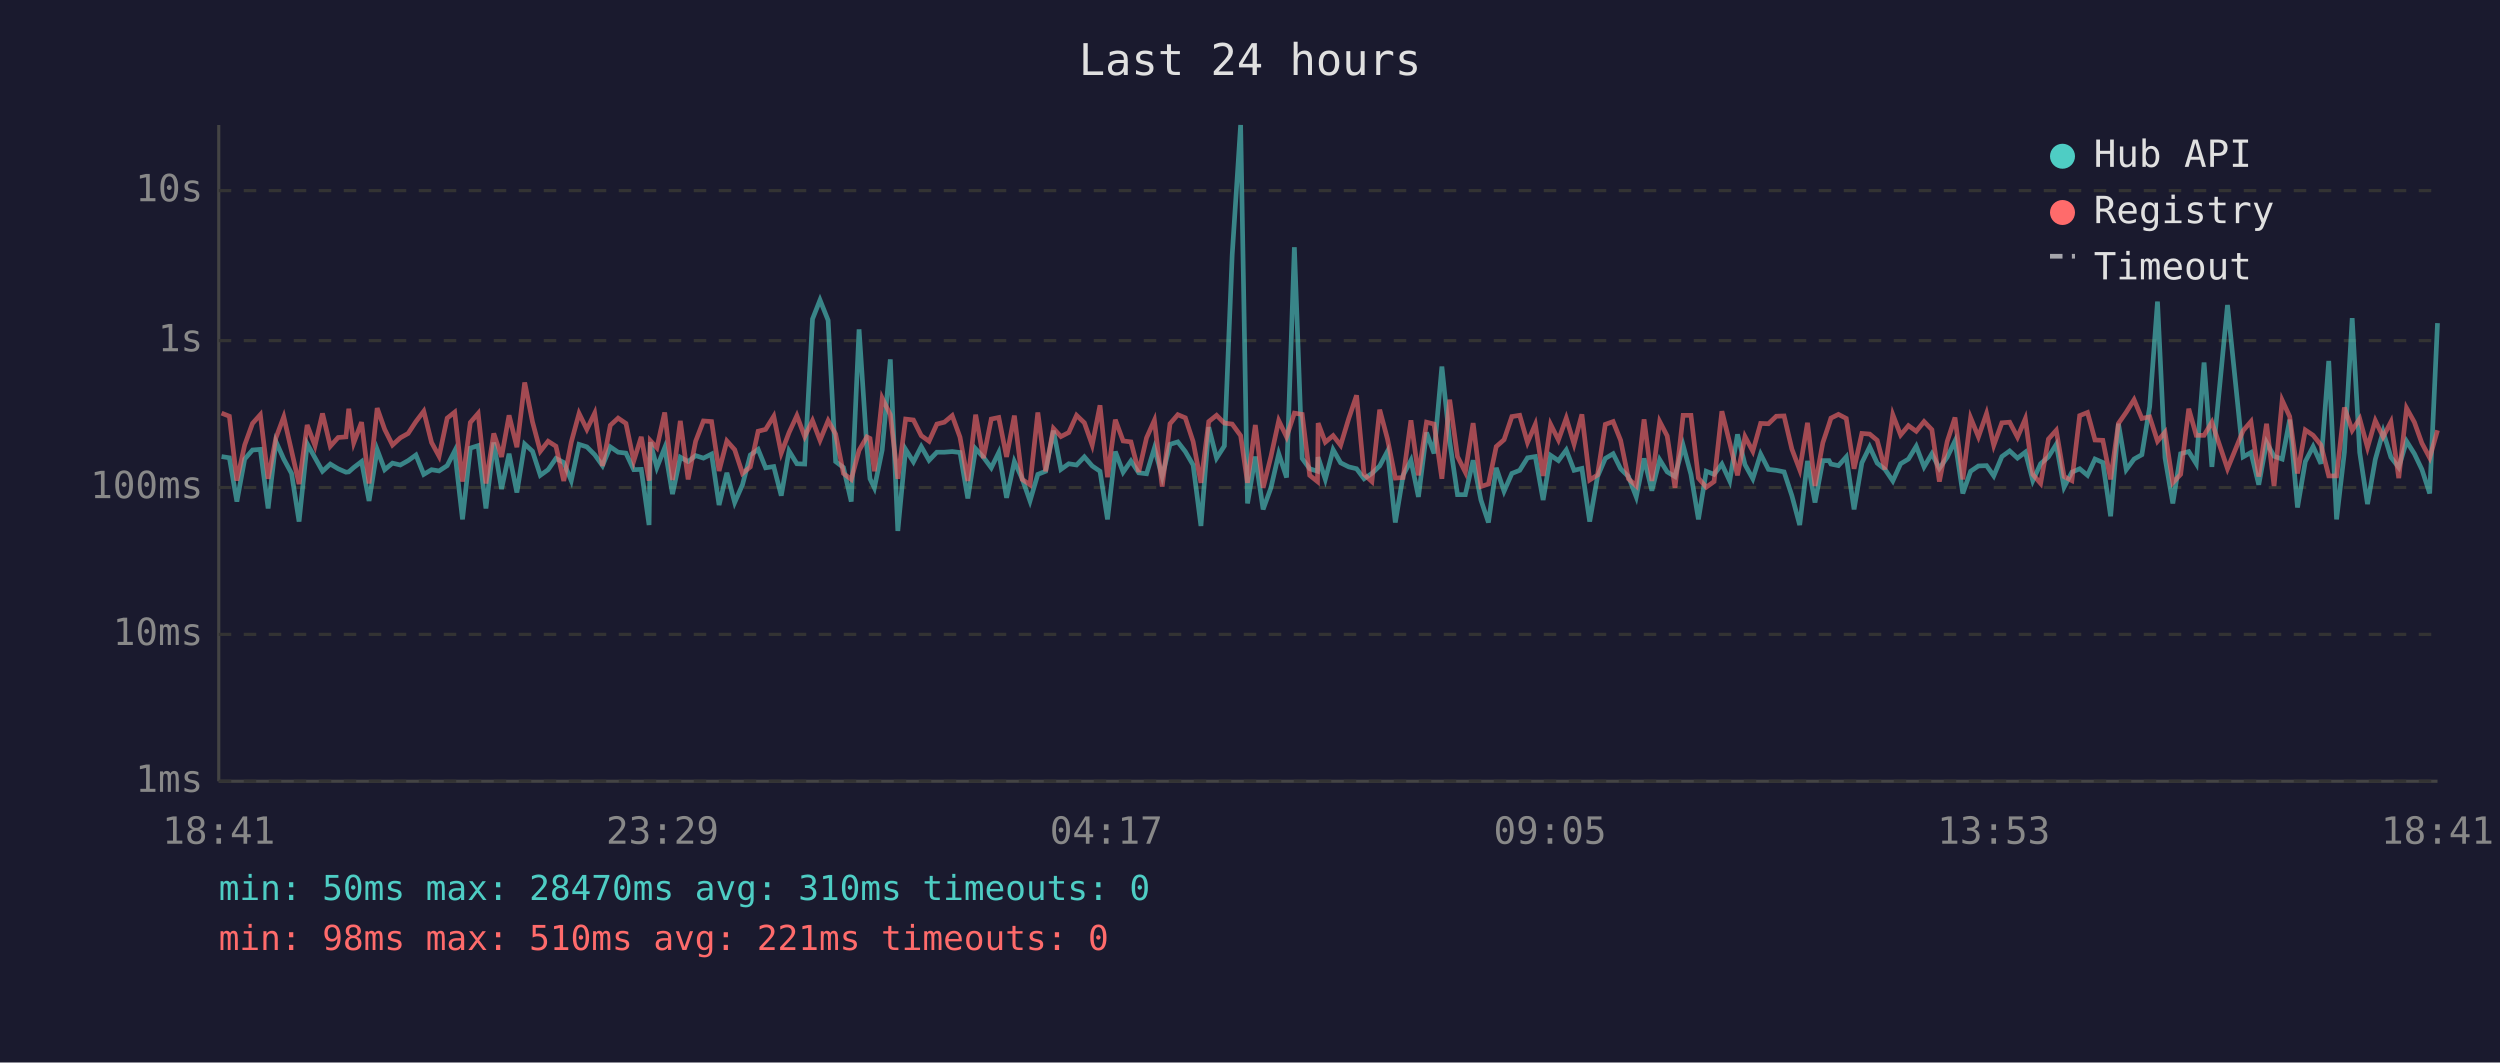
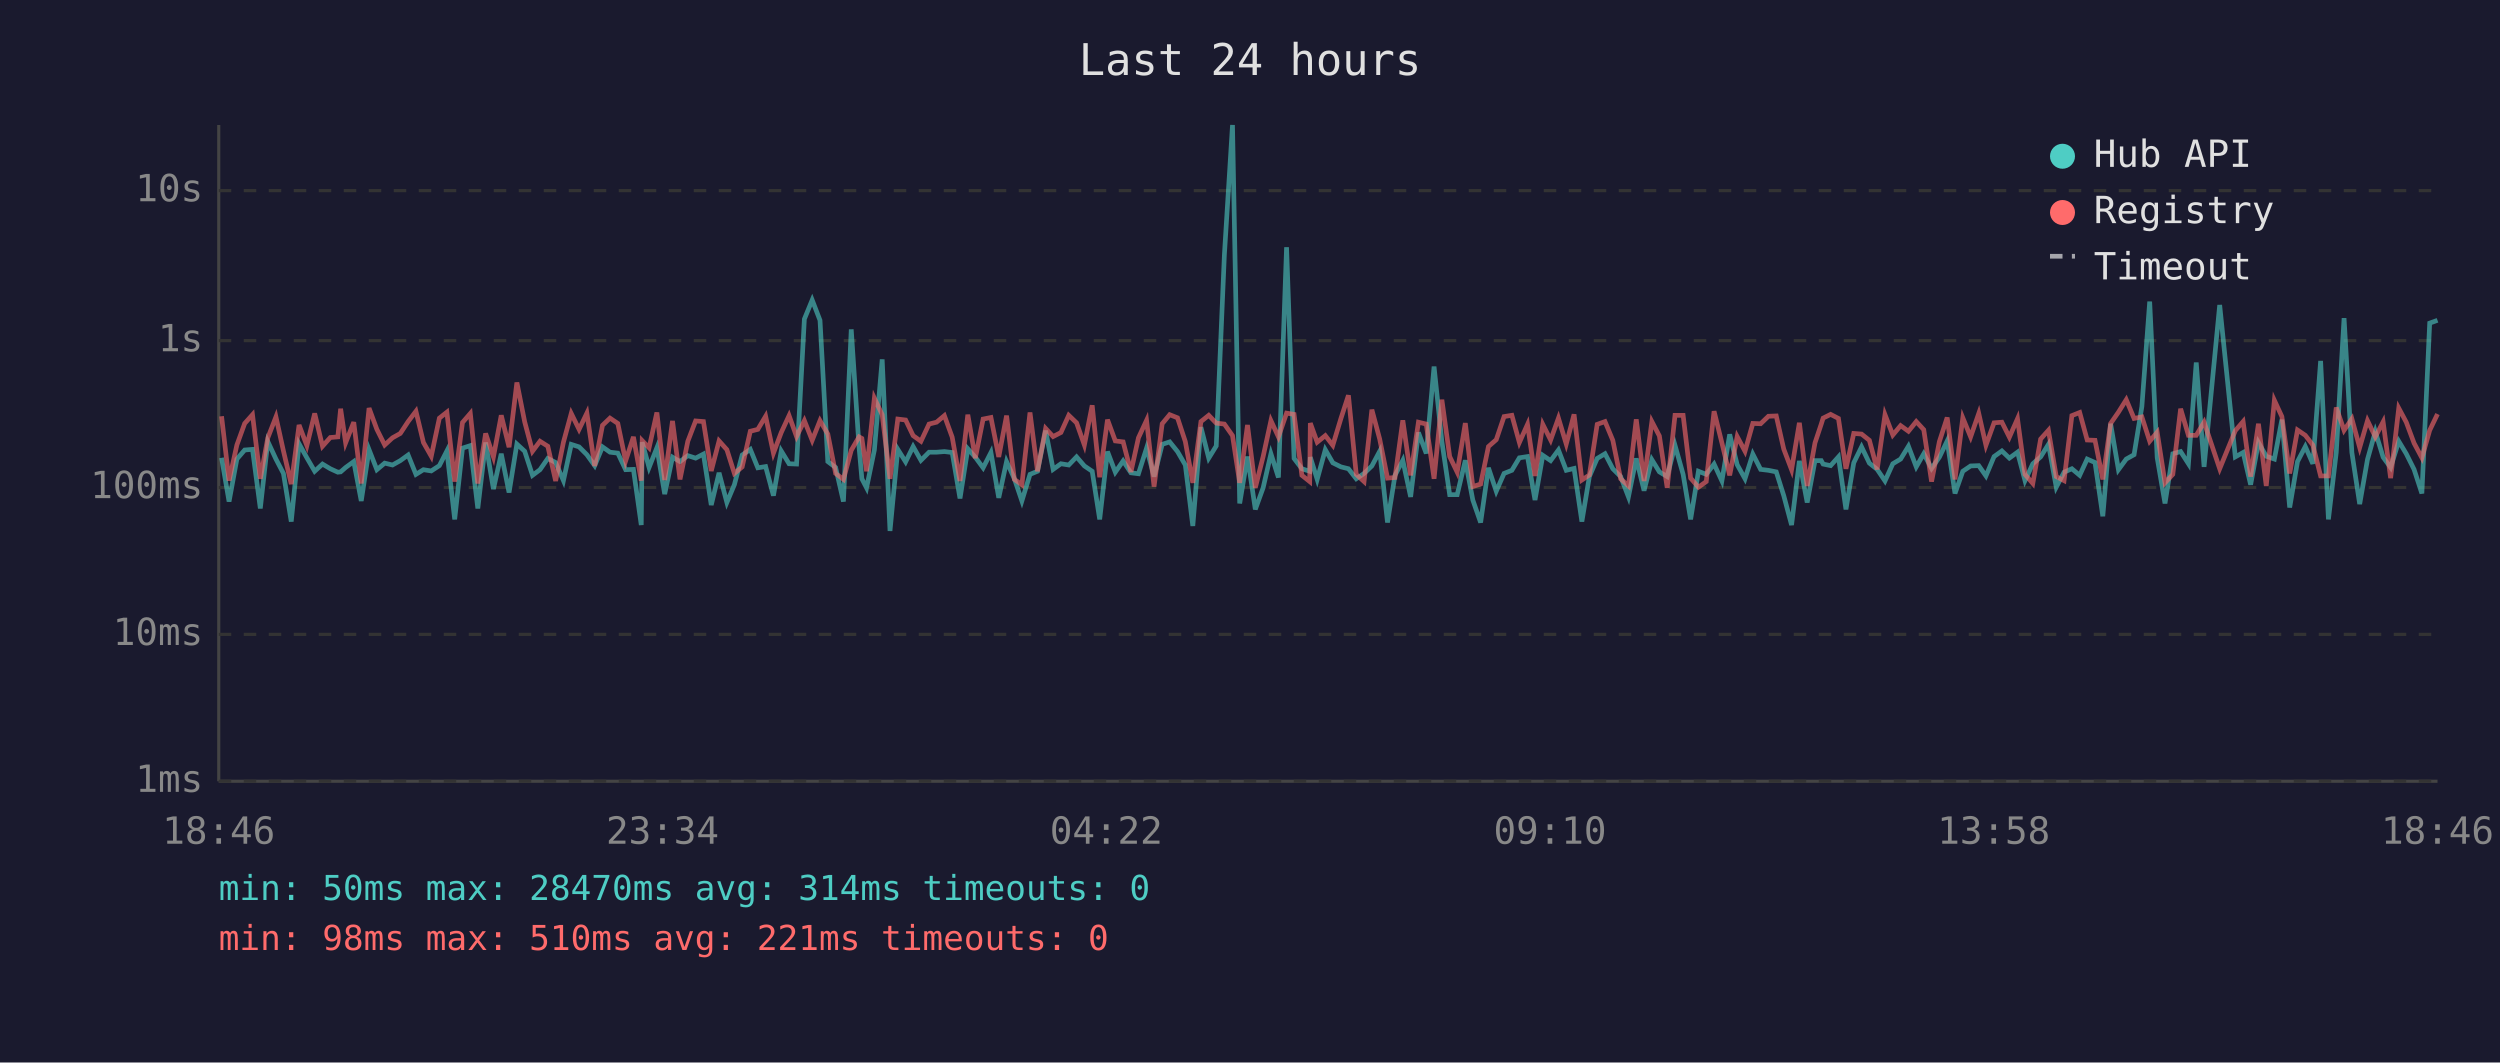
<svg xmlns="http://www.w3.org/2000/svg" viewBox="0 0 800 340" font-family="monospace" font-size="12">
  <rect width="800" height="340" fill="#1a1a2e" />
  <text x="400" y="24" fill="#e0e0e0" font-size="14" text-anchor="middle">Last 24 hours</text>
  <line x1="70" y1="40" x2="70" y2="250" stroke="#444" stroke-width="1" />
  <line x1="70" y1="250" x2="780" y2="250" stroke="#444" stroke-width="1" />
  <line x1="70" y1="250" x2="780" y2="250" stroke="#333" stroke-width="1" stroke-dasharray="4" />
  <text x="65" y="250" fill="#888" text-anchor="end" dominant-baseline="middle">1ms</text>
  <line x1="70" y1="203" x2="780" y2="203" stroke="#333" stroke-width="1" stroke-dasharray="4" />
  <text x="65" y="203" fill="#888" text-anchor="end" dominant-baseline="middle">10ms</text>
  <line x1="70" y1="156" x2="780" y2="156" stroke="#333" stroke-width="1" stroke-dasharray="4" />
  <text x="65" y="156" fill="#888" text-anchor="end" dominant-baseline="middle">100ms</text>
  <line x1="70" y1="109" x2="780" y2="109" stroke="#333" stroke-width="1" stroke-dasharray="4" />
  <text x="65" y="109" fill="#888" text-anchor="end" dominant-baseline="middle">1s</text>
  <line x1="70" y1="61" x2="780" y2="61" stroke="#333" stroke-width="1" stroke-dasharray="4" />
  <text x="65" y="61" fill="#888" text-anchor="end" dominant-baseline="middle">10s</text>
-   <text x="70" y="270" fill="#888" text-anchor="middle">18:41</text>
-   <text x="212" y="270" fill="#888" text-anchor="middle">23:29</text>
-   <text x="354" y="270" fill="#888" text-anchor="middle">04:17</text>
-   <text x="496" y="270" fill="#888" text-anchor="middle">09:05</text>
-   <text x="638" y="270" fill="#888" text-anchor="middle">13:53</text>
-   <text x="780" y="270" fill="#888" text-anchor="middle">18:41</text>
-   <polyline points="70.9,146.1 73.4,146.5 75.8,160.5 78.3,146.9 80.8,144.0 83.3,143.8 85.8,162.7 88.3,141.3 90.8,146.9 93.3,151.5 95.7,166.9 98.3,142.0 100.8,146.5 103.2,150.8 105.7,148.5 108.2,150.0 110.7,151.1 111.6,151.0 113.2,149.6 115.7,147.7 118.1,160.3 120.7,143.9 123.1,150.3 125.6,148.2 128.1,148.8 130.6,147.4 133.1,145.6 135.6,151.8 138.1,150.3 140.5,150.7 143.1,149.0 145.5,144.3 148.0,166.2 150.5,143.4 153.0,142.6 155.5,162.7 158.0,141.6 160.5,156.5 162.9,145.2 165.4,157.6 167.9,142.1 170.4,144.4 172.9,152.1 175.4,150.3 177.9,146.7 180.4,148.0 182.8,153.8 185.3,142.2 187.8,143.0 190.3,145.5 192.8,149.0 195.3,143.0 197.8,144.7 200.3,145.0 202.8,150.3 205.2,150.2 207.7,168.0 208.1,141.5 210.2,149.6 212.7,143.3 215.2,158.1 217.7,146.3 220.2,147.7 222.6,145.8 225.1,146.6 227.7,145.3 230.1,161.6 232.6,151.3 235.1,160.8 237.6,155.1 240.1,145.6 242.6,143.8 245.0,149.7 247.6,149.3 250.0,158.6 252.5,144.3 255.0,148.4 257.5,148.5 260.0,102.1 262.4,96.0 265.0,102.5 267.4,147.7 269.9,149.6 272.4,160.5 274.9,105.4 277.4,143.1 278.4,153.2 279.8,156.1 282.3,144.0 284.9,115.0 287.3,169.9 289.8,143.8 292.3,147.8 294.8,142.9 297.3,147.3 299.8,144.7 302.2,144.7 304.7,144.5 307.2,144.8 309.7,159.5 312.2,143.6 314.7,146.3 317.2,149.7 319.6,144.8 322.1,159.3 324.6,147.7 327.1,153.2 329.6,160.3 332.1,151.8 334.6,150.8 337.1,137.8 339.5,150.2 342.0,148.4 344.5,148.8 347.0,146.2 349.5,149.1 352.0,150.8 354.4,166.2 356.9,144.5 359.4,151.1 361.9,147.5 364.4,151.3 366.9,151.6 369.4,143.4 371.9,152.5 374.4,142.2 376.9,141.4 379.3,144.5 381.8,148.8 384.3,168.3 386.8,136.7 389.3,146.6 391.8,142.7 394.3,81.6 397.0,40.0 399.2,161.1 401.7,146.1 404.2,163.0 406.7,156.1 409.2,145.2 411.7,152.8 414.2,79.1 416.7,146.7 419.1,150.0 421.6,150.8 421.8,146.3 424.1,153.4 426.6,143.9 429.0,148.1 431.6,149.4 434.1,150.0 436.5,153.2 439.0,151.5 441.5,149.1 444.0,144.4 446.5,167.2 449.0,152.1 451.5,147.3 453.9,159.0 456.5,138.4 458.9,145.1 461.4,117.3 463.9,141.3 466.4,158.3 468.9,158.3 471.4,147.3 473.9,160.0 476.3,167.2 478.8,149.7 481.3,157.2 483.8,151.5 486.3,150.5 488.8,146.5 491.3,146.1 493.8,160.0 496.2,145.7 498.7,147.4 501.2,144.0 503.7,150.5 506.2,149.9 508.7,166.9 511.2,152.5 513.7,146.7 516.2,145.2 518.6,150.0 521.1,152.5 523.6,159.0 526.1,146.7 528.6,157.0 531.1,147.1 533.5,151.0 536.0,152.5 538.6,142.5 541.1,151.8 543.5,166.2 546.0,150.8 548.5,151.8 551.0,148.5 553.5,153.9 556.0,139.0 558.4,148.7 560.9,153.2 563.4,145.3 565.9,150.2 568.4,150.5 570.9,151.0 573.4,158.6 575.9,168.0 578.4,147.5 580.8,160.8 583.3,147.4 585.3,147.4 585.9,148.5 588.3,149.0 590.8,146.2 593.3,163.0 595.8,148.1 598.3,143.0 600.7,148.2 603.2,150.2 605.7,153.9 608.2,148.4 610.7,146.9 613.2,142.8 615.7,149.4 618.2,145.2 620.6,149.9 623.1,146.3 625.6,141.1 628.1,157.9 630.6,150.8 633.1,149.1 635.7,149.0 638.0,152.3 640.6,146.1 643.1,144.3 645.6,146.6 648.1,144.7 650.5,153.8 653.0,148.4 655.5,146.2 658.0,142.2 660.5,155.9 663.0,151.1 665.5,150.0 668.0,152.1 670.4,146.9 672.9,148.0 675.4,165.2 677.9,135.6 680.4,150.3 682.9,146.9 685.4,145.5 687.9,130.1 690.4,96.5 692.8,146.5 695.3,161.1 697.8,145.2 700.4,144.5 702.8,148.4 705.3,116.0 707.8,149.4 712.8,97.6 717.8,146.2 720.3,144.8 722.8,155.1 725.3,141.6 727.7,146.0 730.3,146.9 732.7,134.3 735.2,162.4 737.7,147.7 740.2,142.9 742.7,148.4 745.2,115.5 747.7,166.2 750.2,144.8 752.7,101.8 755.1,144.8 757.6,161.3 760.1,147.0 762.6,138.1 765.1,146.3 767.6,149.6 770.1,141.2 772.6,145.2 775.0,150.2 777.5,157.9 780.0,103.4" fill="none" stroke="#4ecdc4" stroke-width="1.5" opacity="0.6" />
-   <polyline points="70.9,132.2 73.4,133.2 75.8,153.8 78.3,142.4 80.8,135.5 83.3,132.7 85.8,153.2 88.3,140.1 90.8,133.4 93.3,144.3 95.7,154.9 98.3,136.0 100.8,142.6 103.2,132.3 105.7,142.8 108.2,140.0 110.7,139.8 111.6,130.8 113.2,141.7 115.7,135.1 118.1,154.7 120.7,130.6 123.1,137.4 125.6,142.4 128.1,140.1 130.6,138.7 133.1,134.9 135.6,131.6 138.1,141.6 140.5,146.0 143.1,133.8 145.5,131.9 148.0,154.1 150.5,135.2 153.0,132.3 155.5,154.7 158.0,138.7 160.5,146.2 162.9,132.9 165.4,143.1 167.9,122.4 170.4,135.0 172.9,144.4 175.4,141.2 177.9,142.8 180.4,153.9 182.8,141.5 185.3,132.3 187.8,137.4 190.3,132.2 192.8,149.1 195.3,136.1 197.8,133.8 200.3,135.5 202.8,147.5 205.2,139.8 207.7,153.8 208.1,141.0 210.2,143.3 212.7,132.0 215.2,153.6 217.7,134.7 220.2,153.4 222.6,141.2 225.1,134.7 227.7,134.9 230.1,150.7 232.6,141.1 235.1,143.9 237.6,151.5 240.1,149.4 242.6,138.0 245.0,137.4 247.6,133.2 250.0,145.0 252.5,138.4 255.0,133.0 257.5,139.7 260.0,134.6 262.4,140.9 265.0,134.6 267.4,138.9 269.9,151.5 272.4,153.4 274.9,144.1 277.4,139.8 278.4,140.3 279.8,150.8 282.3,127.4 284.9,132.7 287.3,153.2 289.8,134.1 292.3,134.4 294.8,139.4 297.3,141.2 299.8,135.7 302.2,135.1 304.7,133.0 307.2,139.9 309.7,153.9 312.2,132.7 314.7,146.6 317.2,134.1 319.6,133.6 322.1,146.2 324.6,133.0 327.1,153.4 329.6,155.1 332.1,132.0 334.6,150.8 337.1,137.1 339.5,139.7 342.0,138.4 344.5,132.9 347.0,135.3 349.5,142.4 352.0,129.7 354.4,152.7 356.9,134.3 359.4,141.1 361.9,141.4 364.4,151.0 366.9,140.1 369.4,134.5 371.9,155.7 374.4,135.6 376.9,132.7 379.3,133.7 381.8,141.3 384.3,154.5 386.8,134.9 389.3,132.9 391.8,135.4 394.3,135.7 397.0,139.4 399.2,154.5 401.7,136.0 404.2,156.1 406.7,146.1 409.2,134.6 411.7,139.8 414.2,132.2 416.7,132.6 419.1,152.1 421.6,154.1 421.8,135.4 424.1,141.5 426.6,139.4 429.0,142.5 431.6,133.9 434.1,126.5 436.5,151.8 439.0,154.1 441.5,131.1 444.0,140.5 446.5,153.0 449.0,152.8 451.5,134.5 453.9,152.1 456.5,135.1 458.9,135.7 461.4,153.2 463.9,127.9 466.4,146.1 468.9,151.1 471.4,135.4 473.9,155.7 476.3,154.9 478.8,142.9 481.3,140.7 483.8,133.3 486.3,132.9 488.8,141.6 491.3,135.8 493.8,152.3 496.2,135.8 498.7,140.8 501.2,133.8 503.7,142.1 506.2,132.6 508.7,153.6 511.2,152.0 513.7,135.8 516.2,134.9 518.6,140.9 521.1,153.2 523.6,155.5 526.1,134.2 528.6,153.9 531.1,134.9 533.5,139.5 536.0,156.1 538.6,132.9 541.1,132.9 543.5,153.0 546.0,155.9 548.5,154.1 551.0,131.6 553.5,141.7 556.0,152.1 558.4,139.7 560.9,144.4 563.4,135.5 565.9,135.6 568.4,133.2 570.9,133.1 573.4,143.7 575.9,150.3 578.4,135.3 580.8,155.5 583.3,141.7 585.3,135.7 585.9,133.8 588.3,132.6 590.8,133.9 593.3,150.0 595.8,138.7 598.3,138.9 600.7,140.9 603.2,150.2 605.7,132.7 608.2,139.2 610.7,136.2 613.2,138.0 615.7,134.9 618.2,137.5 620.6,154.1 623.1,141.3 625.6,133.6 628.1,153.4 630.6,133.7 633.1,139.8 635.7,132.3 638.0,142.5 640.6,135.3 643.1,135.1 645.6,139.9 648.1,134.0 650.5,151.8 653.0,154.7 655.5,140.5 658.0,137.7 660.5,152.5 663.0,153.8 665.5,133.0 668.0,132.0 670.4,140.8 672.9,140.9 675.4,153.4 677.9,135.5 680.4,131.9 682.9,127.9 685.4,133.9 687.9,133.4 690.4,141.2 692.8,138.3 695.3,154.5 697.8,151.8 700.4,130.8 702.8,139.3 705.3,139.3 707.8,135.1 712.8,150.0 717.8,137.8 720.3,134.9 722.8,152.5 725.3,135.6 727.7,155.5 730.3,128.1 732.7,133.3 735.2,151.5 737.7,137.6 740.2,139.3 742.7,142.4 745.2,152.3 747.7,152.3 750.2,130.4 752.7,137.7 755.1,134.0 757.6,143.2 760.1,134.6 762.6,139.8 765.1,135.0 767.6,153.0 770.1,130.6 772.6,135.1 775.0,141.8 777.5,146.5 780.0,137.7" fill="none" stroke="#ff6b6b" stroke-width="1.5" opacity="0.6" />
+   <text x="70" y="270" fill="#888" text-anchor="middle">18:46</text>
+   <text x="212" y="270" fill="#888" text-anchor="middle">23:34</text>
+   <text x="354" y="270" fill="#888" text-anchor="middle">04:22</text>
+   <text x="496" y="270" fill="#888" text-anchor="middle">09:10</text>
+   <text x="638" y="270" fill="#888" text-anchor="middle">13:58</text>
+   <text x="780" y="270" fill="#888" text-anchor="middle">18:46</text>
+   <polyline points="70.9,146.5 73.3,160.5 75.8,146.9 78.3,144.0 80.8,143.8 83.3,162.7 85.7,141.3 88.3,146.9 90.7,151.5 93.2,166.9 95.7,142.0 98.2,146.5 100.7,150.8 103.2,148.5 105.7,150.0 108.1,151.1 109.0,151.0 110.6,149.6 113.2,147.7 115.6,160.3 118.1,143.9 120.6,150.3 123.1,148.2 125.6,148.8 128.1,147.4 130.6,145.6 133.1,151.8 135.5,150.3 138.0,150.7 140.6,149.0 143.0,144.3 145.5,166.2 148.0,143.4 150.5,142.6 152.9,162.7 155.4,141.6 157.9,156.5 160.4,145.2 162.9,157.6 165.4,142.1 167.9,144.4 170.4,152.1 172.8,150.3 175.3,146.7 177.8,148.0 180.3,153.8 182.8,142.2 185.3,143.0 187.8,145.5 190.3,149.0 192.8,143.0 195.2,144.7 197.7,145.0 200.2,150.3 202.7,150.2 205.2,168.0 205.5,141.5 207.7,149.6 210.2,143.3 212.7,158.1 215.2,146.3 217.6,147.7 220.1,145.8 222.6,146.6 225.1,145.3 227.6,161.6 230.1,151.3 232.6,160.8 235.0,155.1 237.5,145.6 240.1,143.8 242.5,149.7 245.0,149.3 247.5,158.6 250.0,144.3 252.5,148.4 254.9,148.5 257.4,102.1 259.9,96.0 262.4,102.5 264.9,147.7 267.4,149.6 269.9,160.5 272.4,105.4 274.9,143.1 275.8,153.2 277.3,156.1 279.8,144.0 282.3,115.0 284.8,169.9 287.3,143.8 289.8,147.8 292.2,142.9 294.7,147.3 297.3,144.7 299.7,144.7 302.2,144.5 304.7,144.8 307.2,159.5 309.7,143.6 312.1,146.3 314.6,149.7 317.1,144.8 319.6,159.3 322.1,147.7 324.6,153.2 327.0,160.3 329.6,151.8 332.0,150.8 334.6,137.8 337.0,150.2 339.5,148.4 342.0,148.8 344.5,146.2 347.0,149.1 349.5,150.8 351.9,166.2 354.4,144.5 356.9,151.1 359.4,147.5 361.9,151.3 364.3,151.6 366.9,143.4 369.3,152.5 371.9,142.2 374.3,141.4 376.8,144.5 379.3,148.8 381.7,168.3 384.3,136.7 386.8,146.6 389.2,142.7 391.8,81.6 394.4,40.0 396.7,161.1 399.2,146.1 401.7,163.0 404.2,156.1 406.7,145.2 409.1,152.8 411.7,79.1 414.1,146.7 416.6,150.0 419.1,150.8 419.3,146.3 421.5,153.4 424.1,143.9 426.5,148.1 429.1,149.4 431.5,150.0 434.0,153.2 436.5,151.5 439.0,149.1 441.5,144.4 444.0,167.2 446.4,152.1 448.9,147.3 451.4,159.0 453.9,138.4 456.4,145.1 458.9,117.3 461.4,141.3 463.9,158.3 466.3,158.3 468.9,147.3 471.3,160.0 473.8,167.2 476.3,149.7 478.8,157.2 481.3,151.5 483.8,150.5 486.2,146.5 488.8,146.1 491.2,160.0 493.7,145.7 496.2,147.4 498.7,144.0 501.2,150.5 503.7,149.9 506.2,166.9 508.6,152.5 511.1,146.7 513.6,145.2 516.1,150.0 518.6,152.5 521.1,159.0 523.6,146.7 526.1,157.0 528.6,147.1 531.0,151.0 533.5,152.5 536.0,142.5 538.6,151.8 541.0,166.2 543.5,150.8 546.0,151.8 548.5,148.5 551.0,153.9 553.5,139.0 555.9,148.7 558.4,153.2 560.9,145.3 563.4,150.2 565.9,150.5 568.4,151.0 570.8,158.6 573.3,168.0 575.8,147.5 578.3,160.8 580.8,147.4 582.8,147.4 583.4,148.5 585.8,149.0 588.3,146.2 590.7,163.0 593.2,148.1 595.7,143.0 598.2,148.2 600.7,150.2 603.2,153.9 605.7,148.4 608.2,146.9 610.7,142.8 613.2,149.4 615.6,145.2 618.1,149.9 620.6,146.3 623.1,141.1 625.6,157.9 628.1,150.8 630.6,149.1 633.2,149.0 635.5,152.3 638.1,146.1 640.6,144.3 643.0,146.6 645.6,144.7 648.0,153.8 650.5,148.4 653.0,146.2 655.5,142.2 658.0,155.9 660.5,151.1 663.0,150.0 665.5,152.1 667.9,146.9 670.4,148.0 672.9,165.2 675.4,135.6 677.9,150.3 680.4,146.9 682.9,145.5 685.4,130.1 687.9,96.5 690.3,146.5 692.8,161.1 695.3,145.2 697.8,144.5 700.3,148.4 702.8,116.0 705.3,149.4 710.3,97.6 715.3,146.2 717.8,144.8 720.2,155.1 722.7,141.6 725.2,146.0 727.8,146.9 730.2,134.3 732.7,162.4 735.2,147.7 737.7,142.9 740.1,148.4 742.6,115.5 745.1,166.2 747.6,144.8 750.1,101.8 752.6,144.8 755.1,161.3 757.6,147.0 760.1,138.1 762.6,146.3 765.0,149.6 767.6,141.2 770.0,145.2 772.5,150.2 775.0,157.9 777.5,103.4 780.0,102.5" fill="none" stroke="#4ecdc4" stroke-width="1.5" opacity="0.6" />
+   <polyline points="70.9,133.2 73.3,153.8 75.8,142.4 78.3,135.5 80.8,132.7 83.3,153.2 85.7,140.1 88.3,133.4 90.7,144.3 93.2,154.9 95.7,136.0 98.2,142.6 100.7,132.3 103.2,142.8 105.7,140.0 108.1,139.8 109.0,130.8 110.6,141.7 113.2,135.1 115.6,154.7 118.1,130.6 120.6,137.4 123.1,142.4 125.6,140.1 128.1,138.7 130.6,134.9 133.1,131.6 135.5,141.6 138.0,146.0 140.6,133.8 143.0,131.9 145.5,154.1 148.0,135.2 150.5,132.3 152.9,154.7 155.4,138.7 157.9,146.2 160.4,132.9 162.9,143.1 165.4,122.4 167.9,135.0 170.4,144.4 172.8,141.2 175.3,142.8 177.8,153.9 180.3,141.5 182.8,132.3 185.3,137.4 187.8,132.2 190.3,149.1 192.8,136.1 195.2,133.8 197.7,135.5 200.2,147.5 202.7,139.8 205.2,153.8 205.5,141.0 207.7,143.3 210.2,132.0 212.7,153.6 215.2,134.7 217.6,153.4 220.1,141.2 222.6,134.7 225.1,134.9 227.6,150.7 230.1,141.1 232.6,143.9 235.0,151.5 237.5,149.4 240.1,138.0 242.5,137.4 245.0,133.2 247.5,145.0 250.0,138.4 252.5,133.0 254.9,139.7 257.4,134.6 259.9,140.9 262.4,134.6 264.9,138.9 267.4,151.5 269.9,153.4 272.4,144.1 274.9,139.8 275.8,140.3 277.3,150.8 279.8,127.4 282.3,132.7 284.8,153.2 287.3,134.1 289.8,134.4 292.2,139.4 294.7,141.2 297.3,135.7 299.7,135.1 302.2,133.0 304.7,139.9 307.2,153.9 309.7,132.7 312.1,146.6 314.6,134.1 317.1,133.6 319.6,146.2 322.1,133.0 324.6,153.4 327.0,155.1 329.6,132.0 332.0,150.8 334.6,137.1 337.0,139.7 339.5,138.4 342.0,132.9 344.5,135.3 347.0,142.4 349.5,129.7 351.9,152.7 354.4,134.3 356.9,141.1 359.4,141.4 361.9,151.0 364.3,140.1 366.9,134.5 369.3,155.7 371.9,135.6 374.3,132.7 376.8,133.7 379.3,141.3 381.7,154.5 384.3,134.9 386.8,132.9 389.2,135.4 391.8,135.7 394.4,139.4 396.7,154.5 399.2,136.0 401.7,156.1 404.2,146.1 406.7,134.6 409.1,139.8 411.7,132.2 414.1,132.6 416.6,152.1 419.1,154.1 419.3,135.4 421.5,141.5 424.1,139.4 426.5,142.5 429.1,133.9 431.5,126.5 434.0,151.8 436.5,154.1 439.0,131.1 441.5,140.5 444.0,153.0 446.4,152.8 448.9,134.5 451.4,152.1 453.9,135.1 456.4,135.7 458.9,153.2 461.4,127.9 463.9,146.1 466.3,151.1 468.9,135.4 471.3,155.7 473.8,154.9 476.3,142.9 478.8,140.7 481.3,133.3 483.8,132.9 486.2,141.6 488.8,135.8 491.2,152.3 493.7,135.8 496.2,140.8 498.7,133.8 501.2,142.1 503.7,132.6 506.2,153.6 508.6,152.0 511.1,135.8 513.6,134.9 516.1,140.9 518.6,153.2 521.1,155.5 523.6,134.2 526.1,153.9 528.6,134.9 531.0,139.5 533.5,156.1 536.0,132.9 538.6,132.9 541.0,153.0 543.5,155.9 546.0,154.1 548.5,131.6 551.0,141.7 553.5,152.1 555.9,139.7 558.4,144.4 560.9,135.5 563.4,135.6 565.9,133.2 568.4,133.1 570.8,143.7 573.3,150.3 575.8,135.3 578.3,155.5 580.8,141.7 582.8,135.7 583.4,133.8 585.8,132.6 588.3,133.9 590.7,150.0 593.2,138.7 595.7,138.9 598.2,140.9 600.7,150.2 603.2,132.7 605.7,139.2 608.2,136.2 610.7,138.0 613.2,134.9 615.6,137.5 618.1,154.1 620.6,141.3 623.1,133.6 625.6,153.4 628.1,133.7 630.6,139.8 633.2,132.3 635.5,142.5 638.1,135.3 640.6,135.1 643.0,139.9 645.6,134.0 648.0,151.8 650.5,154.7 653.0,140.5 655.5,137.7 658.0,152.5 660.5,153.8 663.0,133.0 665.5,132.0 667.9,140.8 670.4,140.9 672.9,153.4 675.4,135.5 677.9,131.9 680.4,127.9 682.9,133.9 685.4,133.4 687.9,141.2 690.3,138.3 692.8,154.5 695.3,151.8 697.8,130.8 700.3,139.3 702.8,139.3 705.3,135.1 710.3,150.0 715.3,137.8 717.8,134.9 720.2,152.5 722.7,135.6 725.2,155.5 727.8,128.1 730.2,133.3 732.7,151.5 735.2,137.6 737.7,139.3 740.1,142.4 742.6,152.3 745.1,152.3 747.6,130.4 750.1,137.7 752.6,134.0 755.1,143.2 757.6,134.6 760.1,139.8 762.6,135.0 765.0,153.0 767.6,130.6 770.0,135.1 772.5,141.8 775.0,146.5 777.5,137.7 780.0,132.5" fill="none" stroke="#ff6b6b" stroke-width="1.5" opacity="0.6" />
  <circle cx="660" cy="50" r="4" fill="#4ecdc4" />
  <text x="670" y="50" fill="#e0e0e0" dominant-baseline="middle">Hub API</text>
  <circle cx="660" cy="68" r="4" fill="#ff6b6b" />
  <text x="670" y="68" fill="#e0e0e0" dominant-baseline="middle">Registry</text>
  <line x1="656" y1="82" x2="664" y2="82" stroke="#e0e0e0" stroke-width="1.5" stroke-dasharray="4,3" opacity="0.7" />
  <text x="670" y="86" fill="#e0e0e0" dominant-baseline="middle">Timeout</text>
-   <text x="70" y="288" fill="#4ecdc4" font-size="11">min: 50ms  max: 28470ms  avg: 310ms  timeouts: 0</text>
+   <text x="70" y="288" fill="#4ecdc4" font-size="11">min: 50ms  max: 28470ms  avg: 314ms  timeouts: 0</text>
  <text x="70" y="304" fill="#ff6b6b" font-size="11">min: 98ms  max: 510ms  avg: 221ms  timeouts: 0</text>
</svg>
